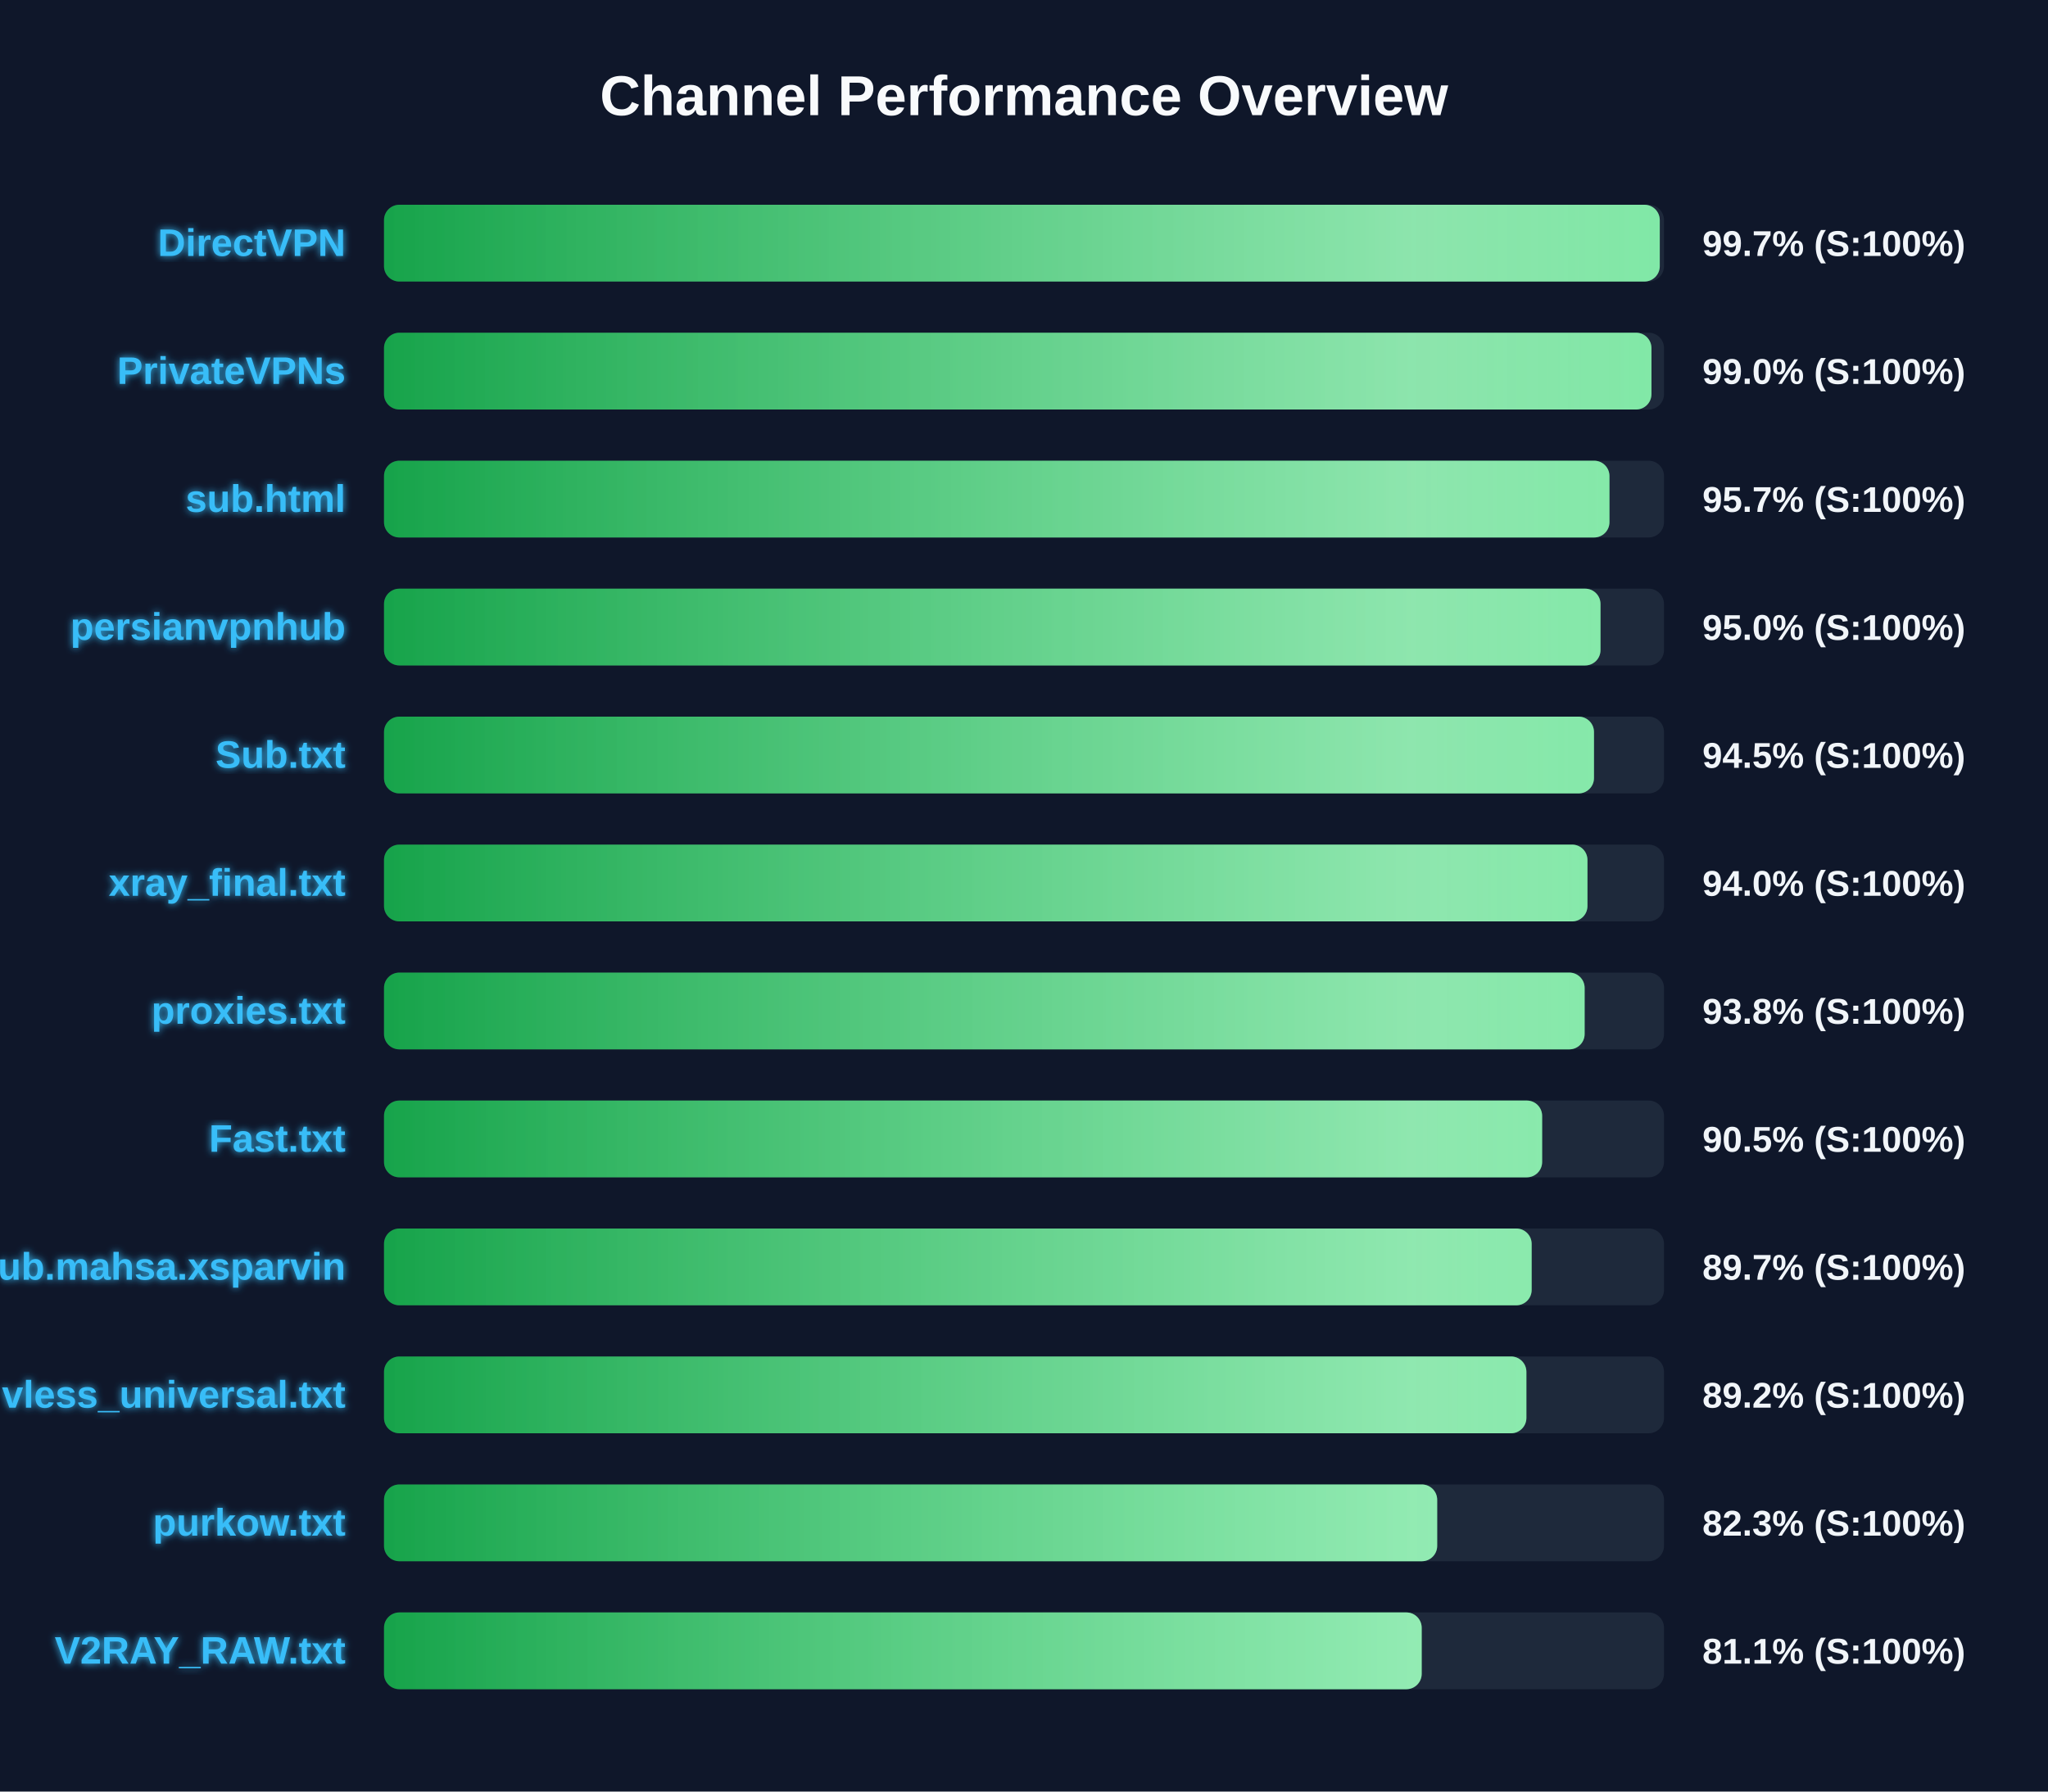
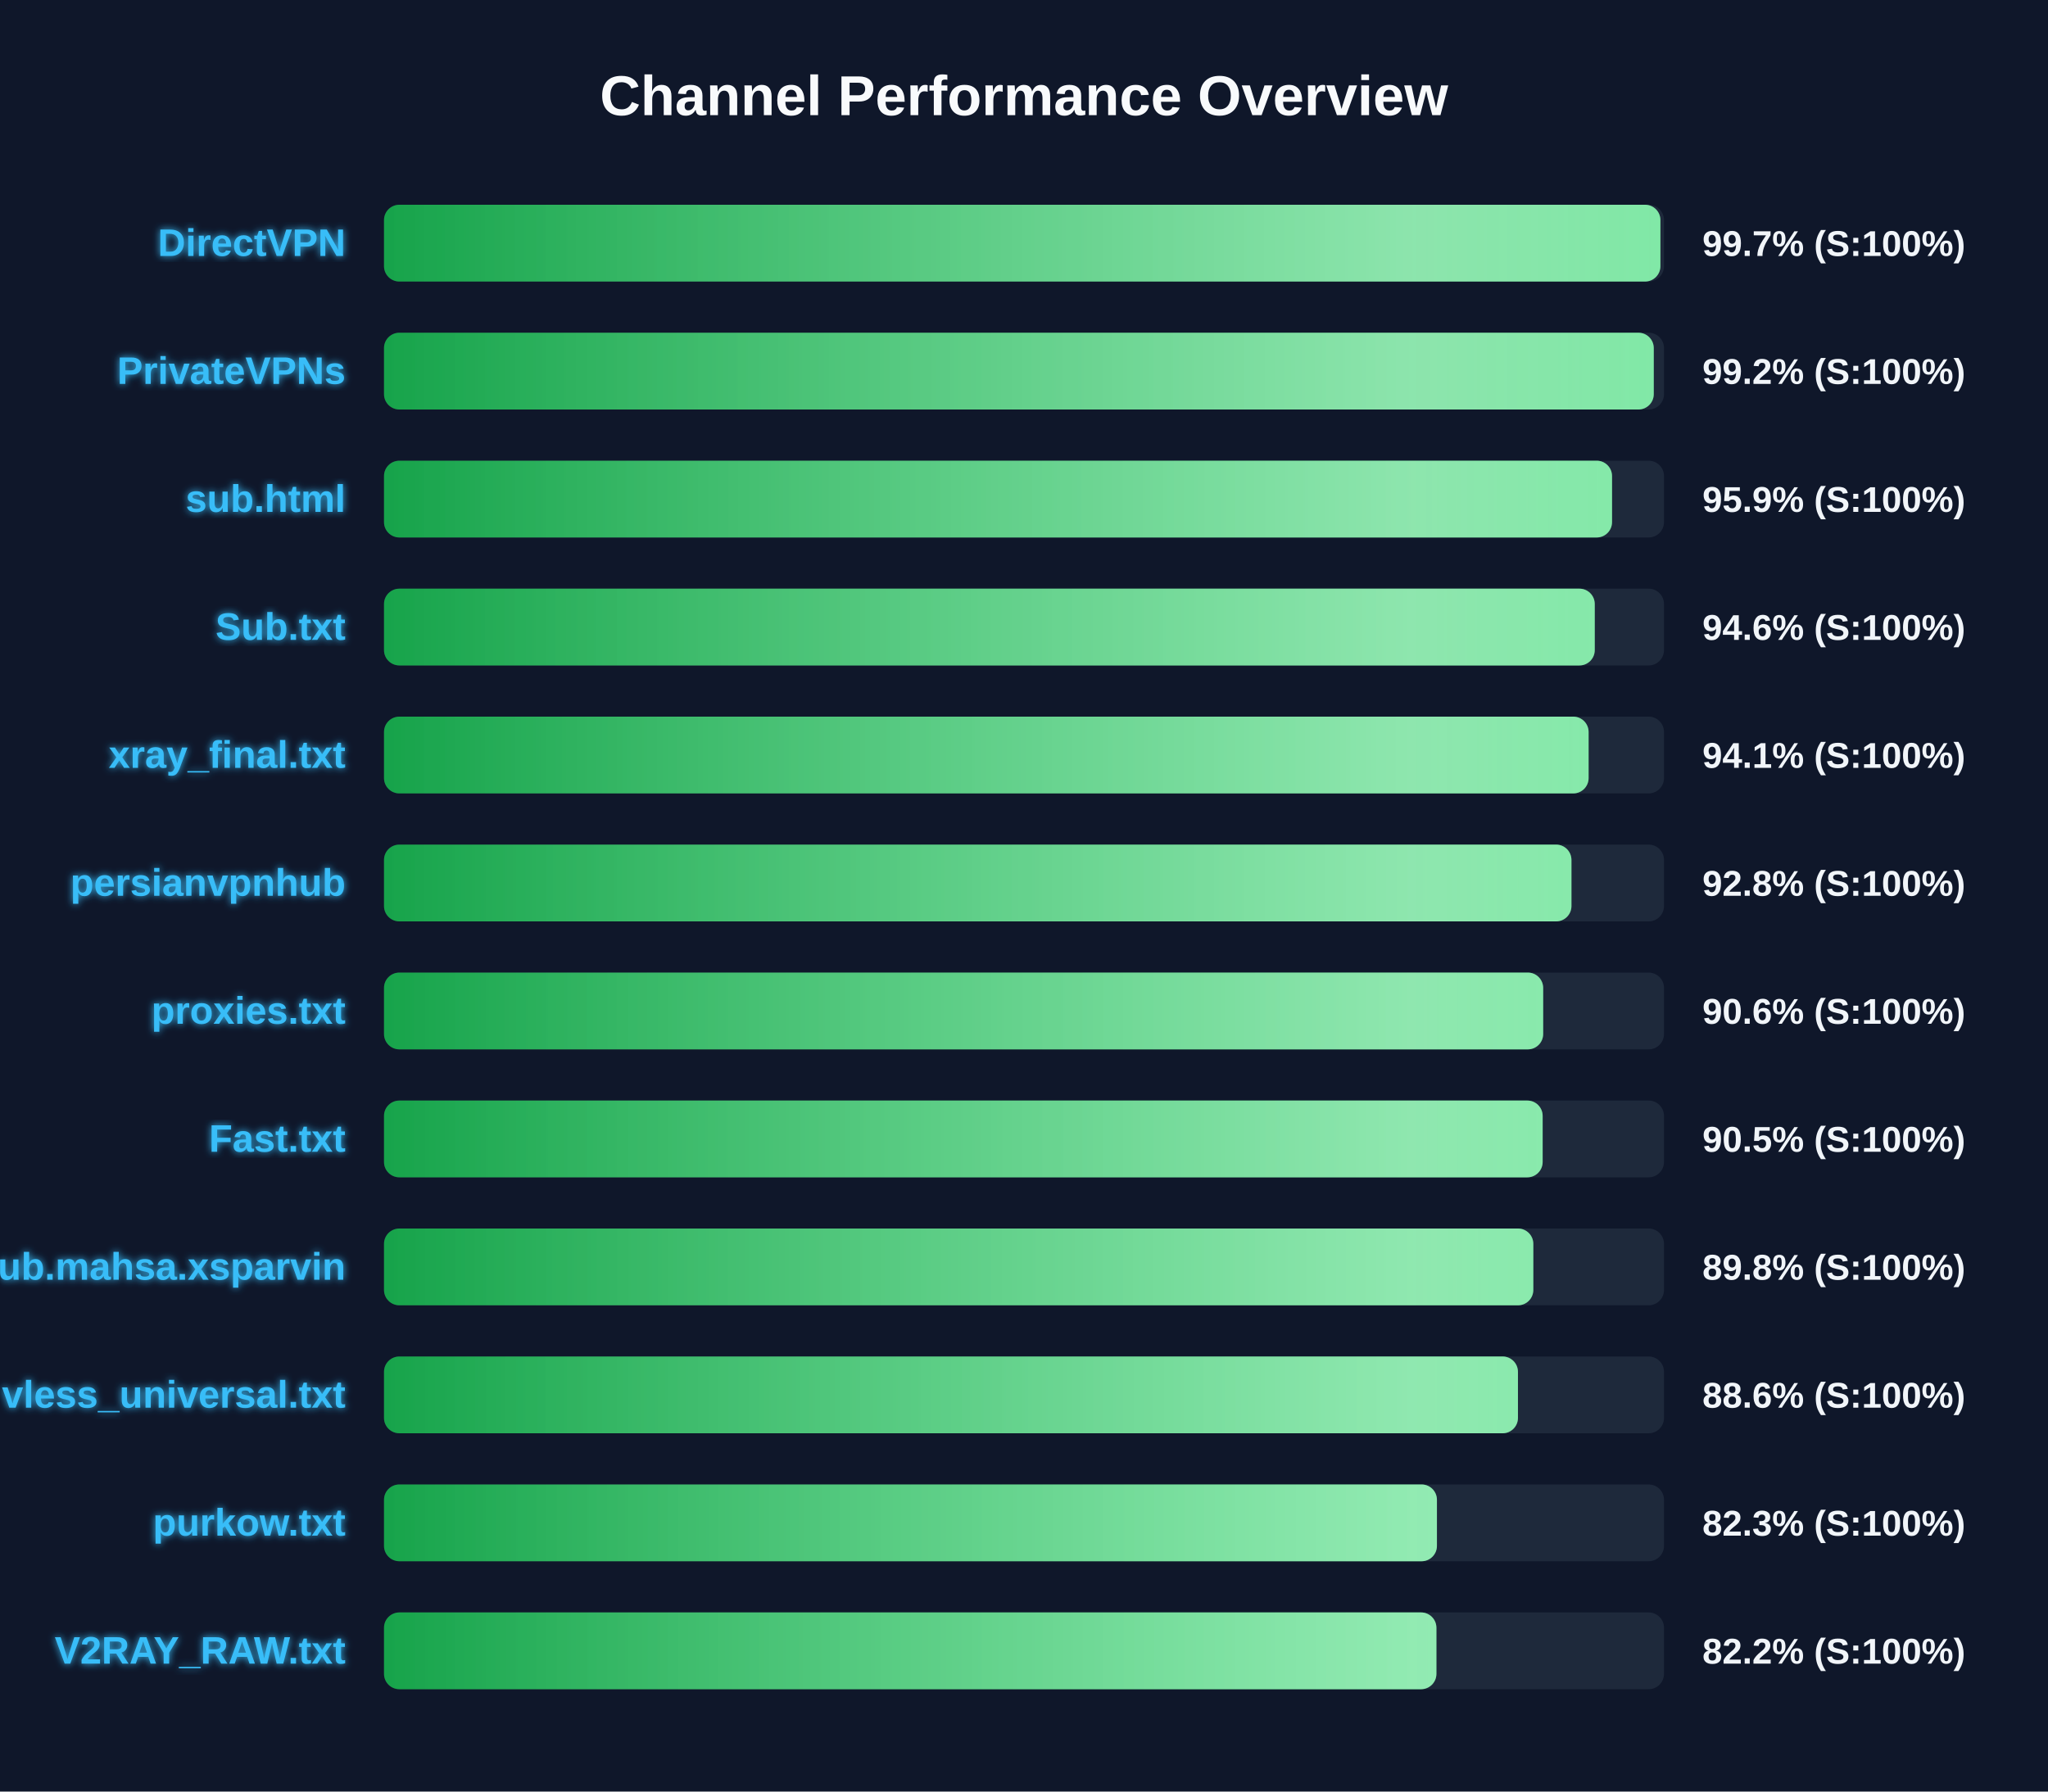
<svg xmlns="http://www.w3.org/2000/svg" width="800" height="700" version="1.1">
  <defs>
    <linearGradient id="grad-green" x1="0%" y1="0%" x2="100%" y2="0%">
      <stop offset="0%" stop-color="#16a34a" />
      <stop offset="100%" stop-color="#4ade80" />
    </linearGradient>
    <linearGradient id="grad-yellow" x1="0%" y1="0%" x2="100%" y2="0%">
      <stop offset="0%" stop-color="#ca8a04" />
      <stop offset="100%" stop-color="#fde047" />
    </linearGradient>
    <linearGradient id="grad-red" x1="0%" y1="0%" x2="100%" y2="0%">
      <stop offset="0%" stop-color="#dc2626" />
      <stop offset="100%" stop-color="#f87171" />
    </linearGradient>
    <linearGradient id="shimmer" x1="0%" y1="0%" x2="100%" y2="0%">
      <stop offset="0%" stop-color="rgba(255,255,255,0)" />
      <stop offset="50%" stop-color="rgba(255,255,255,0.4)" />
      <stop offset="100%" stop-color="rgba(255,255,255,0)" />
    </linearGradient>
    <filter id="glow" x="-20%" y="-20%" width="140%" height="140%">
      <feGaussianBlur stdDeviation="1.5" result="blur" />
      <feComposite in="SourceGraphic" in2="blur" operator="over" />
    </filter>
  </defs>
  <style>
        .bg-rect { fill: #0f172a; }
        .title { font: bold 22px 'Segoe UI', Arial, sans-serif; fill: #f8fafc; }
        .row { font: bold 15px 'Segoe UI', Arial, sans-serif; fill: #38bdf8; filter: url(#glow); }
        .score { font: bold 14px 'Segoe UI', Arial, sans-serif; fill: #f1f5f9; }
        @keyframes shimmer-anim {
            0% { transform: translateX(-100%); }
            100% { transform: translateX(200%); }
        }
        .shimmer-rect {
            animation: shimmer-anim 2.5s infinite linear;
        }
    </style>
  <rect width="100%" height="100%" class="bg-rect" />
  <text x="400" y="45" text-anchor="middle" class="title">Channel Performance Overview</text>
  <rect x="150" y="80" width="500" height="30" fill="#1e293b" rx="6" />
  <clipPath id="clip-0">
-     <rect x="150" y="80" width="498.35" height="30" rx="6" />
+     <rect x="150" y="80" width="498.6" height="30" rx="6" />
  </clipPath>
-   <rect x="150" y="80" width="498.35" height="30" fill="url(#grad-green)" rx="6" />
+   <rect x="150" y="80" width="498.6" height="30" fill="url(#grad-green)" rx="6" />
  <g clip-path="url(#clip-0)">
    <rect x="150" y="80" width="100%" height="30" fill="url(#shimmer)" class="shimmer-rect" />
  </g>
  <text x="135" y="100" text-anchor="end" class="row">DirectVPN</text>
  <text x="665" y="100" text-anchor="start" class="score">99.7% (S:100%)</text>
  <rect x="150" y="130" width="500" height="30" fill="#1e293b" rx="6" />
  <clipPath id="clip-1">
-     <rect x="150" y="130" width="495.1" height="30" rx="6" />
+     <rect x="150" y="130" width="496.0" height="30" rx="6" />
  </clipPath>
-   <rect x="150" y="130" width="495.1" height="30" fill="url(#grad-green)" rx="6" />
+   <rect x="150" y="130" width="496.0" height="30" fill="url(#grad-green)" rx="6" />
  <g clip-path="url(#clip-1)">
    <rect x="150" y="130" width="100%" height="30" fill="url(#shimmer)" class="shimmer-rect" />
  </g>
  <text x="135" y="150" text-anchor="end" class="row">PrivateVPNs</text>
-   <text x="665" y="150" text-anchor="start" class="score">99.0% (S:100%)</text>
+   <text x="665" y="150" text-anchor="start" class="score">99.2% (S:100%)</text>
  <rect x="150" y="180" width="500" height="30" fill="#1e293b" rx="6" />
  <clipPath id="clip-2">
-     <rect x="150" y="180" width="478.7" height="30" rx="6" />
+     <rect x="150" y="180" width="479.7" height="30" rx="6" />
  </clipPath>
-   <rect x="150" y="180" width="478.7" height="30" fill="url(#grad-green)" rx="6" />
+   <rect x="150" y="180" width="479.7" height="30" fill="url(#grad-green)" rx="6" />
  <g clip-path="url(#clip-2)">
    <rect x="150" y="180" width="100%" height="30" fill="url(#shimmer)" class="shimmer-rect" />
  </g>
  <text x="135" y="200" text-anchor="end" class="row">sub.html</text>
-   <text x="665" y="200" text-anchor="start" class="score">95.7% (S:100%)</text>
+   <text x="665" y="200" text-anchor="start" class="score">95.9% (S:100%)</text>
  <rect x="150" y="230" width="500" height="30" fill="#1e293b" rx="6" />
  <clipPath id="clip-3">
-     <rect x="150" y="230" width="475.2" height="30" rx="6" />
+     <rect x="150" y="230" width="472.95" height="30" rx="6" />
  </clipPath>
-   <rect x="150" y="230" width="475.2" height="30" fill="url(#grad-green)" rx="6" />
+   <rect x="150" y="230" width="472.95" height="30" fill="url(#grad-green)" rx="6" />
  <g clip-path="url(#clip-3)">
    <rect x="150" y="230" width="100%" height="30" fill="url(#shimmer)" class="shimmer-rect" />
  </g>
-   <text x="135" y="250" text-anchor="end" class="row">persianvpnhub</text>
-   <text x="665" y="250" text-anchor="start" class="score">95.0% (S:100%)</text>
+   <text x="135" y="250" text-anchor="end" class="row">Sub.txt</text>
+   <text x="665" y="250" text-anchor="start" class="score">94.6% (S:100%)</text>
  <rect x="150" y="280" width="500" height="30" fill="#1e293b" rx="6" />
  <clipPath id="clip-4">
-     <rect x="150" y="280" width="472.65" height="30" rx="6" />
+     <rect x="150" y="280" width="470.55" height="30" rx="6" />
  </clipPath>
-   <rect x="150" y="280" width="472.65" height="30" fill="url(#grad-green)" rx="6" />
+   <rect x="150" y="280" width="470.55" height="30" fill="url(#grad-green)" rx="6" />
  <g clip-path="url(#clip-4)">
    <rect x="150" y="280" width="100%" height="30" fill="url(#shimmer)" class="shimmer-rect" />
  </g>
-   <text x="135" y="300" text-anchor="end" class="row">Sub.txt</text>
-   <text x="665" y="300" text-anchor="start" class="score">94.5% (S:100%)</text>
+   <text x="135" y="300" text-anchor="end" class="row">xray_final.txt</text>
+   <text x="665" y="300" text-anchor="start" class="score">94.1% (S:100%)</text>
  <rect x="150" y="330" width="500" height="30" fill="#1e293b" rx="6" />
  <clipPath id="clip-5">
-     <rect x="150" y="330" width="470.1" height="30" rx="6" />
+     <rect x="150" y="330" width="463.85" height="30" rx="6" />
  </clipPath>
-   <rect x="150" y="330" width="470.1" height="30" fill="url(#grad-green)" rx="6" />
+   <rect x="150" y="330" width="463.85" height="30" fill="url(#grad-green)" rx="6" />
  <g clip-path="url(#clip-5)">
    <rect x="150" y="330" width="100%" height="30" fill="url(#shimmer)" class="shimmer-rect" />
  </g>
-   <text x="135" y="350" text-anchor="end" class="row">xray_final.txt</text>
-   <text x="665" y="350" text-anchor="start" class="score">94.0% (S:100%)</text>
+   <text x="135" y="350" text-anchor="end" class="row">persianvpnhub</text>
+   <text x="665" y="350" text-anchor="start" class="score">92.8% (S:100%)</text>
  <rect x="150" y="380" width="500" height="30" fill="#1e293b" rx="6" />
  <clipPath id="clip-6">
-     <rect x="150" y="380" width="469.0" height="30" rx="6" />
+     <rect x="150" y="380" width="452.8" height="30" rx="6" />
  </clipPath>
-   <rect x="150" y="380" width="469.0" height="30" fill="url(#grad-green)" rx="6" />
+   <rect x="150" y="380" width="452.8" height="30" fill="url(#grad-green)" rx="6" />
  <g clip-path="url(#clip-6)">
    <rect x="150" y="380" width="100%" height="30" fill="url(#shimmer)" class="shimmer-rect" />
  </g>
  <text x="135" y="400" text-anchor="end" class="row">proxies.txt</text>
-   <text x="665" y="400" text-anchor="start" class="score">93.8% (S:100%)</text>
+   <text x="665" y="400" text-anchor="start" class="score">90.6% (S:100%)</text>
  <rect x="150" y="430" width="500" height="30" fill="#1e293b" rx="6" />
  <clipPath id="clip-7">
-     <rect x="150" y="430" width="452.4" height="30" rx="6" />
+     <rect x="150" y="430" width="452.6" height="30" rx="6" />
  </clipPath>
-   <rect x="150" y="430" width="452.4" height="30" fill="url(#grad-green)" rx="6" />
+   <rect x="150" y="430" width="452.6" height="30" fill="url(#grad-green)" rx="6" />
  <g clip-path="url(#clip-7)">
    <rect x="150" y="430" width="100%" height="30" fill="url(#shimmer)" class="shimmer-rect" />
  </g>
  <text x="135" y="450" text-anchor="end" class="row">Fast.txt</text>
  <text x="665" y="450" text-anchor="start" class="score">90.5% (S:100%)</text>
  <rect x="150" y="480" width="500" height="30" fill="#1e293b" rx="6" />
  <clipPath id="clip-8">
-     <rect x="150" y="480" width="448.3" height="30" rx="6" />
+     <rect x="150" y="480" width="448.95" height="30" rx="6" />
  </clipPath>
-   <rect x="150" y="480" width="448.3" height="30" fill="url(#grad-green)" rx="6" />
+   <rect x="150" y="480" width="448.95" height="30" fill="url(#grad-green)" rx="6" />
  <g clip-path="url(#clip-8)">
    <rect x="150" y="480" width="100%" height="30" fill="url(#shimmer)" class="shimmer-rect" />
  </g>
  <text x="135" y="500" text-anchor="end" class="row">Sub.mahsa.xsparvin</text>
-   <text x="665" y="500" text-anchor="start" class="score">89.7% (S:100%)</text>
+   <text x="665" y="500" text-anchor="start" class="score">89.8% (S:100%)</text>
  <rect x="150" y="530" width="500" height="30" fill="#1e293b" rx="6" />
  <clipPath id="clip-9">
-     <rect x="150" y="530" width="446.25" height="30" rx="6" />
+     <rect x="150" y="530" width="442.95" height="30" rx="6" />
  </clipPath>
-   <rect x="150" y="530" width="446.25" height="30" fill="url(#grad-green)" rx="6" />
+   <rect x="150" y="530" width="442.95" height="30" fill="url(#grad-green)" rx="6" />
  <g clip-path="url(#clip-9)">
    <rect x="150" y="530" width="100%" height="30" fill="url(#shimmer)" class="shimmer-rect" />
  </g>
  <text x="135" y="550" text-anchor="end" class="row">vless_universal.txt</text>
-   <text x="665" y="550" text-anchor="start" class="score">89.2% (S:100%)</text>
+   <text x="665" y="550" text-anchor="start" class="score">88.6% (S:100%)</text>
  <rect x="150" y="580" width="500" height="30" fill="#1e293b" rx="6" />
  <clipPath id="clip-10">
-     <rect x="150" y="580" width="411.4" height="30" rx="6" />
+     <rect x="150" y="580" width="411.3" height="30" rx="6" />
  </clipPath>
-   <rect x="150" y="580" width="411.4" height="30" fill="url(#grad-green)" rx="6" />
+   <rect x="150" y="580" width="411.3" height="30" fill="url(#grad-green)" rx="6" />
  <g clip-path="url(#clip-10)">
    <rect x="150" y="580" width="100%" height="30" fill="url(#shimmer)" class="shimmer-rect" />
  </g>
  <text x="135" y="600" text-anchor="end" class="row">purkow.txt</text>
  <text x="665" y="600" text-anchor="start" class="score">82.3% (S:100%)</text>
  <rect x="150" y="630" width="500" height="30" fill="#1e293b" rx="6" />
  <clipPath id="clip-11">
-     <rect x="150" y="630" width="405.35" height="30" rx="6" />
+     <rect x="150" y="630" width="411.1" height="30" rx="6" />
  </clipPath>
-   <rect x="150" y="630" width="405.35" height="30" fill="url(#grad-green)" rx="6" />
+   <rect x="150" y="630" width="411.1" height="30" fill="url(#grad-green)" rx="6" />
  <g clip-path="url(#clip-11)">
    <rect x="150" y="630" width="100%" height="30" fill="url(#shimmer)" class="shimmer-rect" />
  </g>
  <text x="135" y="650" text-anchor="end" class="row">V2RAY_RAW.txt</text>
-   <text x="665" y="650" text-anchor="start" class="score">81.1% (S:100%)</text>
+   <text x="665" y="650" text-anchor="start" class="score">82.2% (S:100%)</text>
</svg>
